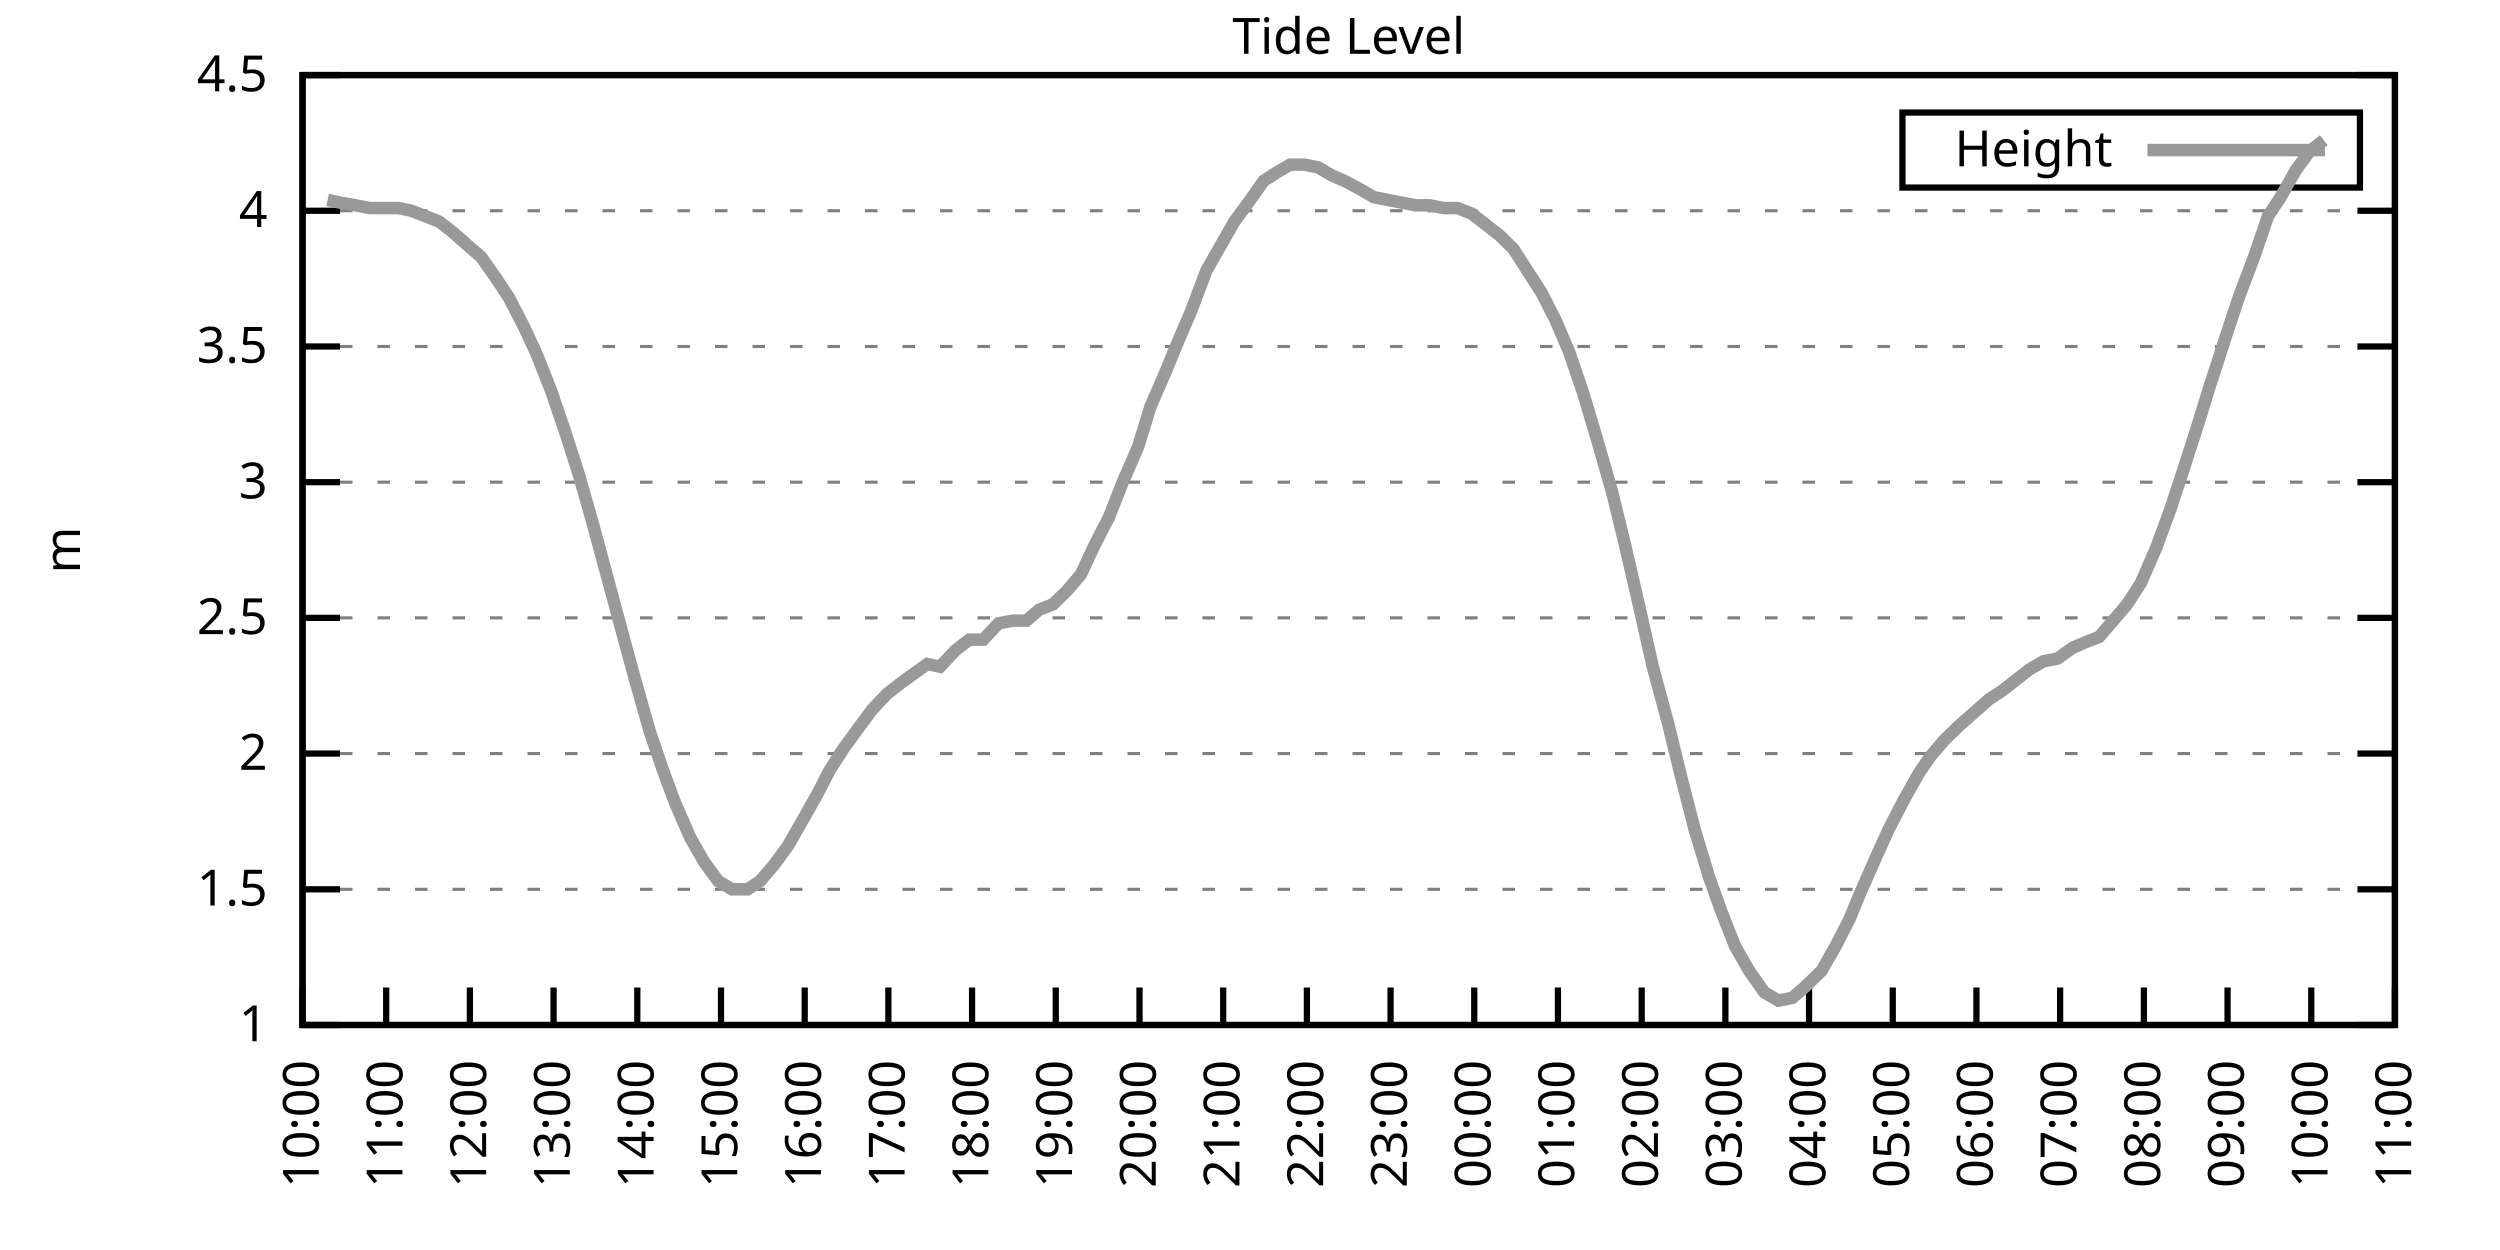
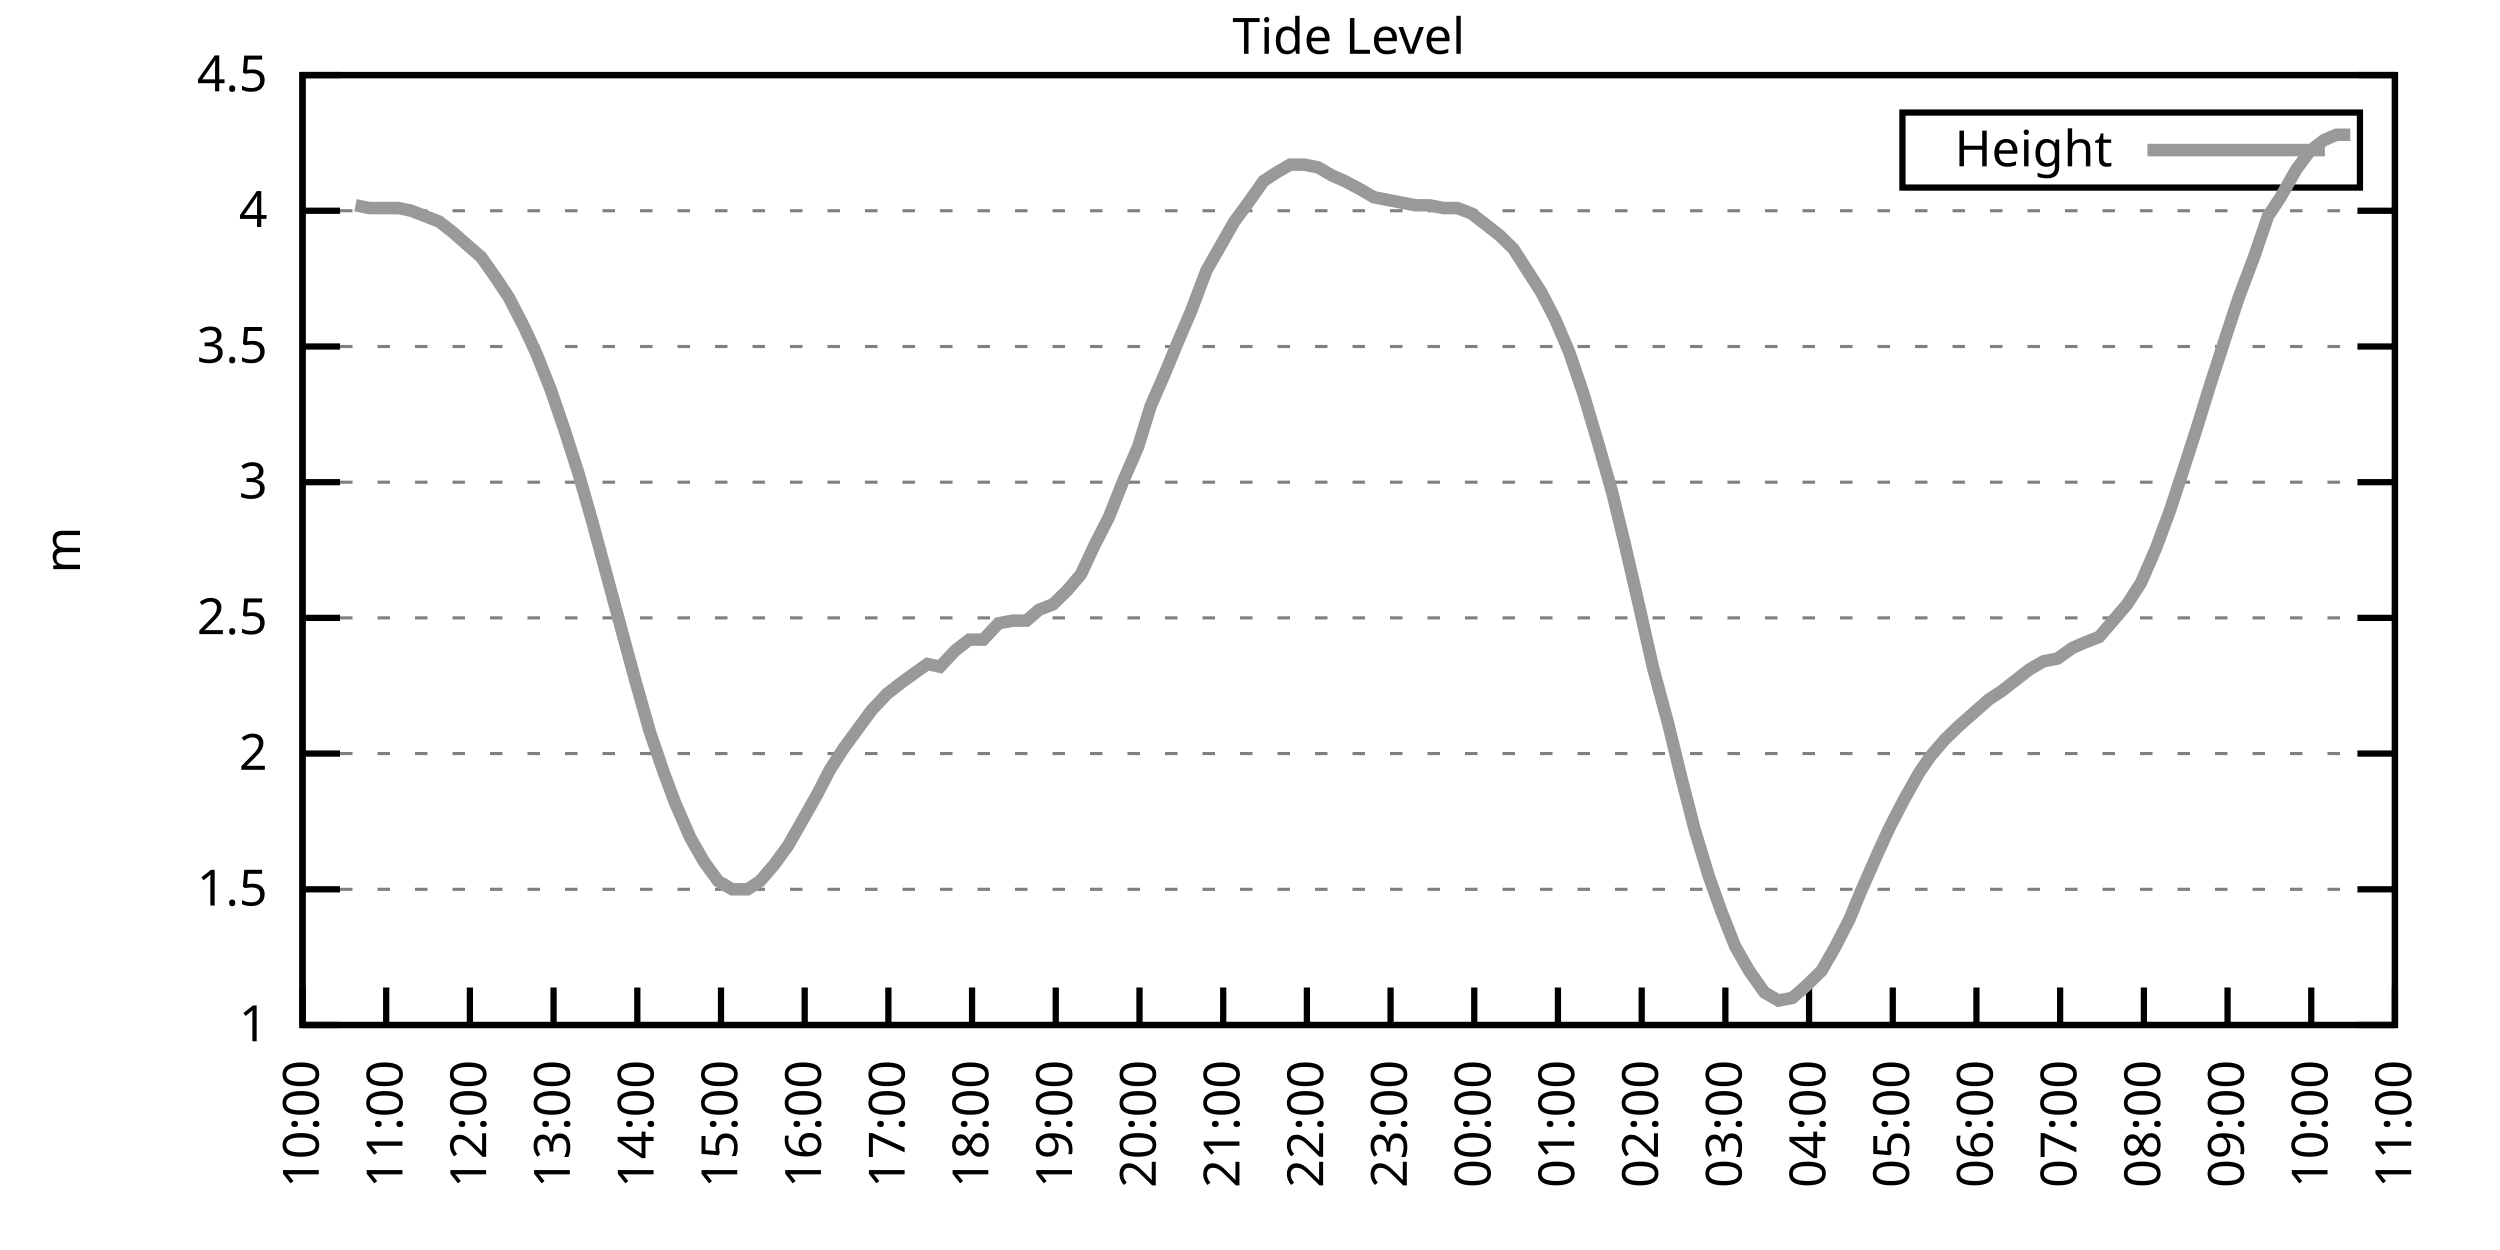
<svg xmlns="http://www.w3.org/2000/svg" xmlns:xlink="http://www.w3.org/1999/xlink" width="400" height="200" viewBox="0 0 400 200">
  <g id="gnuplot_canvas">
    <rect x="0" y="0" width="400" height="200" fill="none" />
    <defs>
      <circle id="gpDot" r="0.5" stroke-width="0.5" stroke="currentColor" />
      <path id="gpPt0" stroke-width="0.333" stroke="currentColor" d="M-1,0 h2 M0,-1 v2" />
      <path id="gpPt1" stroke-width="0.333" stroke="currentColor" d="M-1,-1 L1,1 M1,-1 L-1,1" />
      <path id="gpPt2" stroke-width="0.333" stroke="currentColor" d="M-1,0 L1,0 M0,-1 L0,1 M-1,-1 L1,1 M-1,1 L1,-1" />
      <rect id="gpPt3" stroke-width="0.333" stroke="currentColor" x="-1" y="-1" width="2" height="2" />
      <rect id="gpPt4" stroke-width="0.333" stroke="currentColor" fill="currentColor" x="-1" y="-1" width="2" height="2" />
      <circle id="gpPt5" stroke-width="0.333" stroke="currentColor" cx="0" cy="0" r="1" />
      <use xlink:href="#gpPt5" id="gpPt6" fill="currentColor" stroke="none" />
      <path id="gpPt7" stroke-width="0.333" stroke="currentColor" d="M0,-1.33 L-1.33,0.67 L1.33,0.67 z" />
      <use xlink:href="#gpPt7" id="gpPt8" fill="currentColor" stroke="none" />
      <use xlink:href="#gpPt7" id="gpPt9" stroke="currentColor" transform="rotate(180)" />
      <use xlink:href="#gpPt9" id="gpPt10" fill="currentColor" stroke="none" />
      <use xlink:href="#gpPt3" id="gpPt11" stroke="currentColor" transform="rotate(45)" />
      <use xlink:href="#gpPt11" id="gpPt12" fill="currentColor" stroke="none" />
      <path id="gpPt13" stroke-width="0.333" stroke="currentColor" d="M0,1.330 L1.265,0.411 L0.782,-1.067 L-0.782,-1.076 L-1.265,0.411 z" />
      <use xlink:href="#gpPt13" id="gpPt14" fill="currentColor" stroke="none" />
      <filter id="textbox" filterUnits="objectBoundingBox" x="0" y="0" height="1" width="1">
        <feFlood flood-color="white" flood-opacity="1" result="bgnd" />
        <feComposite in="SourceGraphic" in2="bgnd" operator="atop" />
      </filter>
      <filter id="greybox" filterUnits="objectBoundingBox" x="0" y="0" height="1" width="1">
        <feFlood flood-color="lightgrey" flood-opacity="1" result="grey" />
        <feComposite in="SourceGraphic" in2="grey" operator="atop" />
      </filter>
    </defs>
    <g fill="none" color="white" stroke="currentColor" stroke-width="1.00" stroke-linecap="butt" stroke-linejoin="miter">
</g>
    <g fill="none" color="black" stroke="currentColor" stroke-width="1.00" stroke-linecap="butt" stroke-linejoin="miter">
      <g stroke="none" shape-rendering="crispEdges">
        <polygon fill="rgb(255, 255, 255)" points="48.40,164.00 383.18,164.00 383.18,12.02 48.40,12.02 " />
      </g>
    </g>
    <g fill="none" color="black" stroke="currentColor" stroke-width="1.00" stroke-linecap="butt" stroke-linejoin="miter">
</g>
    <g fill="none" color="black" stroke="black" stroke-width="0.50" stroke-linecap="butt" stroke-linejoin="miter">
</g>
    <g fill="none" color="gray" stroke="currentColor" stroke-width="0.50" stroke-linecap="butt" stroke-linejoin="miter">
      <path stroke="gray" stroke-dasharray="2,4" class="gridline" d="M48.40,164.00 L383.19,164.00  " />
    </g>
    <g fill="none" color="gray" stroke="gray" stroke-width="1.00" stroke-linecap="butt" stroke-linejoin="miter">
</g>
    <g fill="none" color="black" stroke="currentColor" stroke-width="1.00" stroke-linecap="butt" stroke-linejoin="miter">
      <path stroke="black" d="M48.40,164.00 L54.40,164.00 M383.19,164.00 L377.19,164.00  " />
      <g transform="translate(42.80,166.60)" stroke="none" fill="black" font-family="Sans" font-size="8.00" text-anchor="end">
        <text>
          <tspan font-family="Sans"> 1</tspan>
        </text>
      </g>
    </g>
    <g fill="none" color="black" stroke="currentColor" stroke-width="1.00" stroke-linecap="butt" stroke-linejoin="miter">
</g>
    <g fill="none" color="black" stroke="black" stroke-width="0.50" stroke-linecap="butt" stroke-linejoin="miter">
</g>
    <g fill="none" color="gray" stroke="currentColor" stroke-width="0.50" stroke-linecap="butt" stroke-linejoin="miter">
      <path stroke="gray" stroke-dasharray="2,4" class="gridline" d="M48.40,142.29 L383.19,142.29  " />
    </g>
    <g fill="none" color="gray" stroke="gray" stroke-width="1.00" stroke-linecap="butt" stroke-linejoin="miter">
</g>
    <g fill="none" color="black" stroke="currentColor" stroke-width="1.00" stroke-linecap="butt" stroke-linejoin="miter">
      <path stroke="black" d="M48.40,142.29 L54.40,142.29 M383.19,142.29 L377.19,142.29  " />
      <g transform="translate(42.80,144.89)" stroke="none" fill="black" font-family="Sans" font-size="8.00" text-anchor="end">
        <text>
          <tspan font-family="Sans"> 1.5</tspan>
        </text>
      </g>
    </g>
    <g fill="none" color="black" stroke="currentColor" stroke-width="1.00" stroke-linecap="butt" stroke-linejoin="miter">
</g>
    <g fill="none" color="black" stroke="black" stroke-width="0.50" stroke-linecap="butt" stroke-linejoin="miter">
</g>
    <g fill="none" color="gray" stroke="currentColor" stroke-width="0.50" stroke-linecap="butt" stroke-linejoin="miter">
      <path stroke="gray" stroke-dasharray="2,4" class="gridline" d="M48.40,120.57 L383.19,120.57  " />
    </g>
    <g fill="none" color="gray" stroke="gray" stroke-width="1.00" stroke-linecap="butt" stroke-linejoin="miter">
</g>
    <g fill="none" color="black" stroke="currentColor" stroke-width="1.00" stroke-linecap="butt" stroke-linejoin="miter">
      <path stroke="black" d="M48.40,120.57 L54.40,120.57 M383.19,120.57 L377.19,120.57  " />
      <g transform="translate(42.80,123.17)" stroke="none" fill="black" font-family="Sans" font-size="8.00" text-anchor="end">
        <text>
          <tspan font-family="Sans"> 2</tspan>
        </text>
      </g>
    </g>
    <g fill="none" color="black" stroke="currentColor" stroke-width="1.00" stroke-linecap="butt" stroke-linejoin="miter">
</g>
    <g fill="none" color="black" stroke="black" stroke-width="0.50" stroke-linecap="butt" stroke-linejoin="miter">
</g>
    <g fill="none" color="gray" stroke="currentColor" stroke-width="0.50" stroke-linecap="butt" stroke-linejoin="miter">
      <path stroke="gray" stroke-dasharray="2,4" class="gridline" d="M48.40,98.86 L383.19,98.86  " />
    </g>
    <g fill="none" color="gray" stroke="gray" stroke-width="1.00" stroke-linecap="butt" stroke-linejoin="miter">
</g>
    <g fill="none" color="black" stroke="currentColor" stroke-width="1.00" stroke-linecap="butt" stroke-linejoin="miter">
      <path stroke="black" d="M48.40,98.86 L54.40,98.86 M383.19,98.86 L377.19,98.86  " />
      <g transform="translate(42.80,101.46)" stroke="none" fill="black" font-family="Sans" font-size="8.00" text-anchor="end">
        <text>
          <tspan font-family="Sans"> 2.5</tspan>
        </text>
      </g>
    </g>
    <g fill="none" color="black" stroke="currentColor" stroke-width="1.00" stroke-linecap="butt" stroke-linejoin="miter">
</g>
    <g fill="none" color="black" stroke="black" stroke-width="0.50" stroke-linecap="butt" stroke-linejoin="miter">
</g>
    <g fill="none" color="gray" stroke="currentColor" stroke-width="0.50" stroke-linecap="butt" stroke-linejoin="miter">
      <path stroke="gray" stroke-dasharray="2,4" class="gridline" d="M48.40,77.15 L383.19,77.15  " />
    </g>
    <g fill="none" color="gray" stroke="gray" stroke-width="1.00" stroke-linecap="butt" stroke-linejoin="miter">
</g>
    <g fill="none" color="black" stroke="currentColor" stroke-width="1.00" stroke-linecap="butt" stroke-linejoin="miter">
      <path stroke="black" d="M48.40,77.15 L54.40,77.15 M383.19,77.15 L377.19,77.15  " />
      <g transform="translate(42.80,79.75)" stroke="none" fill="black" font-family="Sans" font-size="8.00" text-anchor="end">
        <text>
          <tspan font-family="Sans"> 3</tspan>
        </text>
      </g>
    </g>
    <g fill="none" color="black" stroke="currentColor" stroke-width="1.00" stroke-linecap="butt" stroke-linejoin="miter">
</g>
    <g fill="none" color="black" stroke="black" stroke-width="0.50" stroke-linecap="butt" stroke-linejoin="miter">
</g>
    <g fill="none" color="gray" stroke="currentColor" stroke-width="0.50" stroke-linecap="butt" stroke-linejoin="miter">
      <path stroke="gray" stroke-dasharray="2,4" class="gridline" d="M48.40,55.44 L383.19,55.44  " />
    </g>
    <g fill="none" color="gray" stroke="gray" stroke-width="1.00" stroke-linecap="butt" stroke-linejoin="miter">
</g>
    <g fill="none" color="black" stroke="currentColor" stroke-width="1.00" stroke-linecap="butt" stroke-linejoin="miter">
      <path stroke="black" d="M48.40,55.44 L54.40,55.44 M383.19,55.44 L377.19,55.44  " />
      <g transform="translate(42.80,58.04)" stroke="none" fill="black" font-family="Sans" font-size="8.00" text-anchor="end">
        <text>
          <tspan font-family="Sans"> 3.5</tspan>
        </text>
      </g>
    </g>
    <g fill="none" color="black" stroke="currentColor" stroke-width="1.00" stroke-linecap="butt" stroke-linejoin="miter">
</g>
    <g fill="none" color="black" stroke="black" stroke-width="0.50" stroke-linecap="butt" stroke-linejoin="miter">
</g>
    <g fill="none" color="gray" stroke="currentColor" stroke-width="0.50" stroke-linecap="butt" stroke-linejoin="miter">
      <path stroke="gray" stroke-dasharray="2,4" class="gridline" d="M48.40,33.72 L383.19,33.72  " />
    </g>
    <g fill="none" color="gray" stroke="gray" stroke-width="1.00" stroke-linecap="butt" stroke-linejoin="miter">
</g>
    <g fill="none" color="black" stroke="currentColor" stroke-width="1.00" stroke-linecap="butt" stroke-linejoin="miter">
      <path stroke="black" d="M48.40,33.72 L54.40,33.72 M383.19,33.72 L377.19,33.72  " />
      <g transform="translate(42.80,36.32)" stroke="none" fill="black" font-family="Sans" font-size="8.00" text-anchor="end">
        <text>
          <tspan font-family="Sans"> 4</tspan>
        </text>
      </g>
    </g>
    <g fill="none" color="black" stroke="currentColor" stroke-width="1.00" stroke-linecap="butt" stroke-linejoin="miter">
</g>
    <g fill="none" color="black" stroke="black" stroke-width="0.50" stroke-linecap="butt" stroke-linejoin="miter">
</g>
    <g fill="none" color="gray" stroke="currentColor" stroke-width="0.50" stroke-linecap="butt" stroke-linejoin="miter">
      <path stroke="gray" stroke-dasharray="2,4" class="gridline" d="M48.40,12.01 L383.19,12.01  " />
    </g>
    <g fill="none" color="gray" stroke="gray" stroke-width="1.00" stroke-linecap="butt" stroke-linejoin="miter">
</g>
    <g fill="none" color="black" stroke="currentColor" stroke-width="1.00" stroke-linecap="butt" stroke-linejoin="miter">
      <path stroke="black" d="M48.40,12.01 L54.40,12.01 M383.19,12.01 L377.19,12.01  " />
      <g transform="translate(42.80,14.61)" stroke="none" fill="black" font-family="Sans" font-size="8.00" text-anchor="end">
        <text>
          <tspan font-family="Sans"> 4.5</tspan>
        </text>
      </g>
    </g>
    <g fill="none" color="black" stroke="currentColor" stroke-width="1.00" stroke-linecap="butt" stroke-linejoin="miter">
      <path stroke="black" d="M48.40,164.00 L48.40,158.00  " />
      <g transform="translate(51.00,169.60) rotate(270.00)" stroke="none" fill="black" font-family="Sans" font-size="8.00" text-anchor="end">
        <text>
          <tspan font-family="Sans">10:00</tspan>
        </text>
      </g>
    </g>
    <g fill="none" color="black" stroke="currentColor" stroke-width="1.00" stroke-linecap="butt" stroke-linejoin="miter">
      <path stroke="black" d="M61.79,164.00 L61.79,158.00  " />
      <g transform="translate(64.39,169.60) rotate(270.00)" stroke="none" fill="black" font-family="Sans" font-size="8.00" text-anchor="end">
        <text>
          <tspan font-family="Sans">11:00</tspan>
        </text>
      </g>
    </g>
    <g fill="none" color="black" stroke="currentColor" stroke-width="1.00" stroke-linecap="butt" stroke-linejoin="miter">
      <path stroke="black" d="M75.18,164.00 L75.18,158.00  " />
      <g transform="translate(77.78,169.60) rotate(270.00)" stroke="none" fill="black" font-family="Sans" font-size="8.00" text-anchor="end">
        <text>
          <tspan font-family="Sans">12:00</tspan>
        </text>
      </g>
    </g>
    <g fill="none" color="black" stroke="currentColor" stroke-width="1.00" stroke-linecap="butt" stroke-linejoin="miter">
      <path stroke="black" d="M88.57,164.00 L88.57,158.00  " />
      <g transform="translate(91.17,169.60) rotate(270.00)" stroke="none" fill="black" font-family="Sans" font-size="8.00" text-anchor="end">
        <text>
          <tspan font-family="Sans">13:00</tspan>
        </text>
      </g>
    </g>
    <g fill="none" color="black" stroke="currentColor" stroke-width="1.00" stroke-linecap="butt" stroke-linejoin="miter">
      <path stroke="black" d="M101.97,164.00 L101.97,158.00  " />
      <g transform="translate(104.57,169.60) rotate(270.00)" stroke="none" fill="black" font-family="Sans" font-size="8.00" text-anchor="end">
        <text>
          <tspan font-family="Sans">14:00</tspan>
        </text>
      </g>
    </g>
    <g fill="none" color="black" stroke="currentColor" stroke-width="1.00" stroke-linecap="butt" stroke-linejoin="miter">
      <path stroke="black" d="M115.36,164.00 L115.36,158.00  " />
      <g transform="translate(117.96,169.60) rotate(270.00)" stroke="none" fill="black" font-family="Sans" font-size="8.00" text-anchor="end">
        <text>
          <tspan font-family="Sans">15:00</tspan>
        </text>
      </g>
    </g>
    <g fill="none" color="black" stroke="currentColor" stroke-width="1.00" stroke-linecap="butt" stroke-linejoin="miter">
      <path stroke="black" d="M128.75,164.00 L128.75,158.00  " />
      <g transform="translate(131.35,169.60) rotate(270.00)" stroke="none" fill="black" font-family="Sans" font-size="8.00" text-anchor="end">
        <text>
          <tspan font-family="Sans">16:00</tspan>
        </text>
      </g>
    </g>
    <g fill="none" color="black" stroke="currentColor" stroke-width="1.00" stroke-linecap="butt" stroke-linejoin="miter">
      <path stroke="black" d="M142.14,164.00 L142.14,158.00  " />
      <g transform="translate(144.74,169.60) rotate(270.00)" stroke="none" fill="black" font-family="Sans" font-size="8.00" text-anchor="end">
        <text>
          <tspan font-family="Sans">17:00</tspan>
        </text>
      </g>
    </g>
    <g fill="none" color="black" stroke="currentColor" stroke-width="1.00" stroke-linecap="butt" stroke-linejoin="miter">
      <path stroke="black" d="M155.53,164.00 L155.53,158.00  " />
      <g transform="translate(158.13,169.60) rotate(270.00)" stroke="none" fill="black" font-family="Sans" font-size="8.00" text-anchor="end">
        <text>
          <tspan font-family="Sans">18:00</tspan>
        </text>
      </g>
    </g>
    <g fill="none" color="black" stroke="currentColor" stroke-width="1.00" stroke-linecap="butt" stroke-linejoin="miter">
      <path stroke="black" d="M168.92,164.00 L168.92,158.00  " />
      <g transform="translate(171.52,169.60) rotate(270.00)" stroke="none" fill="black" font-family="Sans" font-size="8.00" text-anchor="end">
        <text>
          <tspan font-family="Sans">19:00</tspan>
        </text>
      </g>
    </g>
    <g fill="none" color="black" stroke="currentColor" stroke-width="1.00" stroke-linecap="butt" stroke-linejoin="miter">
      <path stroke="black" d="M182.32,164.00 L182.32,158.00  " />
      <g transform="translate(184.92,169.60) rotate(270.00)" stroke="none" fill="black" font-family="Sans" font-size="8.00" text-anchor="end">
        <text>
          <tspan font-family="Sans">20:00</tspan>
        </text>
      </g>
    </g>
    <g fill="none" color="black" stroke="currentColor" stroke-width="1.00" stroke-linecap="butt" stroke-linejoin="miter">
      <path stroke="black" d="M195.71,164.00 L195.71,158.00  " />
      <g transform="translate(198.31,169.60) rotate(270.00)" stroke="none" fill="black" font-family="Sans" font-size="8.00" text-anchor="end">
        <text>
          <tspan font-family="Sans">21:00</tspan>
        </text>
      </g>
    </g>
    <g fill="none" color="black" stroke="currentColor" stroke-width="1.00" stroke-linecap="butt" stroke-linejoin="miter">
      <path stroke="black" d="M209.10,164.00 L209.10,158.00  " />
      <g transform="translate(211.70,169.60) rotate(270.00)" stroke="none" fill="black" font-family="Sans" font-size="8.00" text-anchor="end">
        <text>
          <tspan font-family="Sans">22:00</tspan>
        </text>
      </g>
    </g>
    <g fill="none" color="black" stroke="currentColor" stroke-width="1.00" stroke-linecap="butt" stroke-linejoin="miter">
      <path stroke="black" d="M222.49,164.00 L222.49,158.00  " />
      <g transform="translate(225.09,169.60) rotate(270.00)" stroke="none" fill="black" font-family="Sans" font-size="8.00" text-anchor="end">
        <text>
          <tspan font-family="Sans">23:00</tspan>
        </text>
      </g>
    </g>
    <g fill="none" color="black" stroke="currentColor" stroke-width="1.00" stroke-linecap="butt" stroke-linejoin="miter">
      <path stroke="black" d="M235.88,164.00 L235.88,158.00  " />
      <g transform="translate(238.48,169.60) rotate(270.00)" stroke="none" fill="black" font-family="Sans" font-size="8.00" text-anchor="end">
        <text>
          <tspan font-family="Sans">00:00</tspan>
        </text>
      </g>
    </g>
    <g fill="none" color="black" stroke="currentColor" stroke-width="1.00" stroke-linecap="butt" stroke-linejoin="miter">
      <path stroke="black" d="M249.27,164.00 L249.27,158.00  " />
      <g transform="translate(251.87,169.60) rotate(270.00)" stroke="none" fill="black" font-family="Sans" font-size="8.00" text-anchor="end">
        <text>
          <tspan font-family="Sans">01:00</tspan>
        </text>
      </g>
    </g>
    <g fill="none" color="black" stroke="currentColor" stroke-width="1.00" stroke-linecap="butt" stroke-linejoin="miter">
      <path stroke="black" d="M262.67,164.00 L262.67,158.00  " />
      <g transform="translate(265.27,169.60) rotate(270.00)" stroke="none" fill="black" font-family="Sans" font-size="8.00" text-anchor="end">
        <text>
          <tspan font-family="Sans">02:00</tspan>
        </text>
      </g>
    </g>
    <g fill="none" color="black" stroke="currentColor" stroke-width="1.00" stroke-linecap="butt" stroke-linejoin="miter">
      <path stroke="black" d="M276.06,164.00 L276.06,158.00  " />
      <g transform="translate(278.66,169.60) rotate(270.00)" stroke="none" fill="black" font-family="Sans" font-size="8.00" text-anchor="end">
        <text>
          <tspan font-family="Sans">03:00</tspan>
        </text>
      </g>
    </g>
    <g fill="none" color="black" stroke="currentColor" stroke-width="1.00" stroke-linecap="butt" stroke-linejoin="miter">
      <path stroke="black" d="M289.45,164.00 L289.45,158.00  " />
      <g transform="translate(292.05,169.60) rotate(270.00)" stroke="none" fill="black" font-family="Sans" font-size="8.00" text-anchor="end">
        <text>
          <tspan font-family="Sans">04:00</tspan>
        </text>
      </g>
    </g>
    <g fill="none" color="black" stroke="currentColor" stroke-width="1.00" stroke-linecap="butt" stroke-linejoin="miter">
      <path stroke="black" d="M302.84,164.00 L302.84,158.00  " />
      <g transform="translate(305.44,169.60) rotate(270.00)" stroke="none" fill="black" font-family="Sans" font-size="8.00" text-anchor="end">
        <text>
          <tspan font-family="Sans">05:00</tspan>
        </text>
      </g>
    </g>
    <g fill="none" color="black" stroke="currentColor" stroke-width="1.00" stroke-linecap="butt" stroke-linejoin="miter">
      <path stroke="black" d="M316.23,164.00 L316.23,158.00  " />
      <g transform="translate(318.83,169.60) rotate(270.00)" stroke="none" fill="black" font-family="Sans" font-size="8.00" text-anchor="end">
        <text>
          <tspan font-family="Sans">06:00</tspan>
        </text>
      </g>
    </g>
    <g fill="none" color="black" stroke="currentColor" stroke-width="1.00" stroke-linecap="butt" stroke-linejoin="miter">
      <path stroke="black" d="M329.62,164.00 L329.62,158.00  " />
      <g transform="translate(332.22,169.60) rotate(270.00)" stroke="none" fill="black" font-family="Sans" font-size="8.00" text-anchor="end">
        <text>
          <tspan font-family="Sans">07:00</tspan>
        </text>
      </g>
    </g>
    <g fill="none" color="black" stroke="currentColor" stroke-width="1.00" stroke-linecap="butt" stroke-linejoin="miter">
      <path stroke="black" d="M343.02,164.00 L343.02,158.00  " />
      <g transform="translate(345.62,169.60) rotate(270.00)" stroke="none" fill="black" font-family="Sans" font-size="8.00" text-anchor="end">
        <text>
          <tspan font-family="Sans">08:00</tspan>
        </text>
      </g>
    </g>
    <g fill="none" color="black" stroke="currentColor" stroke-width="1.00" stroke-linecap="butt" stroke-linejoin="miter">
      <path stroke="black" d="M356.41,164.00 L356.41,158.00  " />
      <g transform="translate(359.01,169.60) rotate(270.00)" stroke="none" fill="black" font-family="Sans" font-size="8.00" text-anchor="end">
        <text>
          <tspan font-family="Sans">09:00</tspan>
        </text>
      </g>
    </g>
    <g fill="none" color="black" stroke="currentColor" stroke-width="1.00" stroke-linecap="butt" stroke-linejoin="miter">
      <path stroke="black" d="M369.80,164.00 L369.80,158.00  " />
      <g transform="translate(372.40,169.60) rotate(270.00)" stroke="none" fill="black" font-family="Sans" font-size="8.00" text-anchor="end">
        <text>
          <tspan font-family="Sans">10:00</tspan>
        </text>
      </g>
    </g>
    <g fill="none" color="black" stroke="currentColor" stroke-width="1.00" stroke-linecap="butt" stroke-linejoin="miter">
      <path stroke="black" d="M383.19,164.00 L383.19,158.00  " />
      <g transform="translate(385.79,169.60) rotate(270.00)" stroke="none" fill="black" font-family="Sans" font-size="8.00" text-anchor="end">
        <text>
          <tspan font-family="Sans">11:00</tspan>
        </text>
      </g>
    </g>
    <g fill="none" color="black" stroke="currentColor" stroke-width="1.00" stroke-linecap="butt" stroke-linejoin="miter">
</g>
    <g fill="none" color="black" stroke="currentColor" stroke-width="1.00" stroke-linecap="butt" stroke-linejoin="miter">
      <path stroke="black" d="M48.40,12.01 L48.40,164.00 L383.19,164.00 L383.19,12.01 L48.40,12.01 Z  " />
    </g>
    <g fill="none" color="black" stroke="currentColor" stroke-width="1.00" stroke-linecap="butt" stroke-linejoin="miter">
</g>
    <g fill="none" color="black" stroke="currentColor" stroke-width="1.00" stroke-linecap="butt" stroke-linejoin="miter">
      <path stroke="black" d="M304.39,30.01 L304.39,18.01 L377.59,18.01 L377.59,30.01 L304.39,30.01 Z  " />
    </g>
    <g id="Tide_level_plot_1">
      <g fill="none" color="white" stroke="black" stroke-width="2.00" stroke-linecap="butt" stroke-linejoin="miter">
</g>
      <g fill="none" color="black" stroke="currentColor" stroke-width="2.00" stroke-linecap="butt" stroke-linejoin="miter">
        <g transform="translate(337.99,26.61)" stroke="none" fill="black" font-family="Sans" font-size="8.00" text-anchor="end">
          <text>
            <tspan font-family="Sans">Height</tspan>
          </text>
        </g>
      </g>
      <g fill="none" color="black" stroke="currentColor" stroke-width="2.00" stroke-linecap="butt" stroke-linejoin="miter">
-         <path stroke="rgb(153, 153, 153)" d="M343.59,24.01 L371.99,24.01 M52.42,31.99 L54.43,32.42 L56.88,32.85 L59.11,33.29 L61.57,33.29 L63.80,33.29   L65.81,33.72 L68.04,34.59 L70.27,35.46 L72.50,37.20 L74.96,39.37 L76.97,41.11 L79.42,44.58 L81.43,47.62   L83.89,52.40 L85.90,56.74 L88.13,62.38 L90.36,68.90 L92.59,75.85 L94.82,83.66 L97.28,92.78 L99.51,101.03   L101.52,108.42 L103.98,117.10 L106.21,123.61 L107.99,128.39 L110.45,134.04 L112.68,137.94 L114.91,140.98 L117.14,142.29   L119.60,142.29 L121.61,140.98 L123.84,138.38 L126.07,135.34 L128.30,131.43 L130.76,127.09 L132.77,123.18 L135.00,119.71   L137.23,116.67 L139.46,113.63 L141.92,111.02 L144.15,109.28 L145.94,107.98 L148.39,106.24 L150.40,106.68 L152.85,104.07   L155.09,102.34 L157.32,102.34 L159.77,99.73 L162.01,99.30 L164.24,99.30 L166.25,97.56 L168.48,96.69 L170.71,94.52   L172.94,91.91 L175.17,87.14 L177.41,82.79 L179.64,77.15 L182.09,71.50 L184.10,64.99 L186.56,59.34 L188.34,55.00   L190.57,49.79 L193.03,43.28 L195.26,39.37 L197.49,35.46 L199.73,32.42 L202.18,28.95 L204.19,27.64 L206.42,26.34   L208.65,26.34 L210.88,26.77 L213.12,28.08 L215.13,28.95 L217.58,30.25 L219.81,31.55 L222.04,31.99 L224.28,32.42   L226.51,32.85 L228.74,32.85 L230.97,33.29 L233.20,33.29 L235.44,34.16 L237.67,35.89 L239.90,37.63 L242.13,39.80   L244.36,43.28 L246.60,46.75 L248.83,51.09 L251.06,56.30 L253.29,62.82 L255.75,71.07 L257.98,78.89 L259.99,87.14   L262.00,95.82 L264.45,106.68 L266.91,115.80 L268.92,124.05 L271.15,132.73 L273.38,140.12 L275.39,145.76 L277.62,151.41   L279.85,155.31 L282.31,158.79 L284.54,160.09 L286.77,159.66 L288.78,157.92 L291.46,155.31 L293.69,151.41 L295.92,147.06   L297.71,142.72 L300.39,136.64 L302.17,132.73 L304.63,127.96 L307.08,123.61 L308.87,121.01 L311.10,118.40 L313.33,116.23   L315.79,114.06 L318.24,111.89 L320.25,110.59 L322.48,108.85 L324.71,107.11 L326.95,105.81 L329.18,105.38 L331.63,103.64   L333.64,102.77 L335.87,101.90 L338.10,99.30 L340.34,96.69 L342.57,93.22 L345.02,87.57 L347.26,81.49 L349.26,75.41   L351.50,68.46 L353.51,61.95 L356.18,53.70 L358.19,47.62 L360.65,41.11 L362.88,34.59 L364.89,31.55 L367.34,27.21   L369.58,24.17 L371.81,22.43  " />
+         <path stroke="rgb(153, 153, 153)" d="M343.59,24.01 L371.99,24.01 M56.88,32.85 L59.11,33.29 L61.57,33.29 L63.80,33.29 L65.81,33.72 L68.04,34.59   L70.27,35.46 L72.50,37.20 L74.96,39.37 L76.97,41.11 L79.42,44.58 L81.43,47.62 L83.89,52.40 L85.90,56.74   L88.13,62.38 L90.36,68.90 L92.59,75.85 L94.82,83.66 L97.28,92.78 L99.51,101.03 L101.52,108.42 L103.98,117.10   L106.21,123.61 L107.99,128.39 L110.45,134.04 L112.68,137.94 L114.91,140.98 L117.14,142.29 L119.60,142.29 L121.61,140.98   L123.84,138.38 L126.07,135.34 L128.30,131.43 L130.76,127.09 L132.77,123.18 L135.00,119.71 L137.23,116.67 L139.46,113.63   L141.92,111.02 L144.15,109.28 L145.94,107.98 L148.39,106.24 L150.40,106.68 L152.85,104.07 L155.09,102.34 L157.32,102.34   L159.77,99.73 L162.01,99.30 L164.24,99.30 L166.25,97.56 L168.48,96.69 L170.71,94.52 L172.94,91.91 L175.17,87.14   L177.41,82.79 L179.64,77.15 L182.09,71.50 L184.10,64.99 L186.56,59.34 L188.34,55.00 L190.57,49.79 L193.03,43.28   L195.26,39.37 L197.49,35.46 L199.73,32.42 L202.18,28.95 L204.19,27.64 L206.42,26.34 L208.65,26.34 L210.88,26.77   L213.12,28.08 L215.13,28.95 L217.58,30.25 L219.81,31.55 L222.04,31.99 L224.28,32.42 L226.51,32.85 L228.74,32.85   L230.97,33.29 L233.20,33.29 L235.44,34.16 L237.67,35.89 L239.90,37.63 L242.13,39.80 L244.36,43.28 L246.60,46.75   L248.83,51.09 L251.06,56.30 L253.29,62.82 L255.75,71.07 L257.98,78.89 L259.99,87.14 L262.00,95.82 L264.45,106.68   L266.91,115.80 L268.92,124.05 L271.15,132.73 L273.38,140.12 L275.39,145.76 L277.62,151.41 L279.85,155.31 L282.31,158.79   L284.54,160.09 L286.77,159.66 L288.78,157.92 L291.46,155.31 L293.69,151.41 L295.92,147.06 L297.71,142.72 L300.39,136.64   L302.17,132.73 L304.63,127.96 L307.08,123.61 L308.87,121.01 L311.10,118.40 L313.33,116.23 L315.79,114.06 L318.24,111.89   L320.25,110.59 L322.48,108.85 L324.71,107.11 L326.95,105.81 L329.18,105.38 L331.63,103.64 L333.64,102.77 L335.87,101.90   L338.10,99.30 L340.34,96.69 L342.57,93.22 L345.02,87.57 L347.26,81.49 L349.26,75.41 L351.50,68.46 L353.51,61.95   L356.18,53.70 L358.19,47.62 L360.65,41.11 L362.88,34.59 L364.89,31.55 L367.34,27.21 L369.58,24.17 L371.81,22.43   L373.82,21.56 L376.05,21.56  " />
      </g>
    </g>
    <g fill="none" color="black" stroke="currentColor" stroke-width="2.00" stroke-linecap="butt" stroke-linejoin="miter">
</g>
    <g fill="none" color="black" stroke="black" stroke-width="1.00" stroke-linecap="butt" stroke-linejoin="miter">
</g>
    <g fill="none" color="black" stroke="currentColor" stroke-width="1.00" stroke-linecap="butt" stroke-linejoin="miter">
      <path stroke="black" d="M48.40,12.01 L48.40,164.00 L383.19,164.00 L383.19,12.01 L48.40,12.01 Z  " />
      <g transform="translate(12.80,88.01) rotate(270.00)" stroke="none" fill="black" font-family="Sans" font-size="8.00" text-anchor="middle">
        <text>
          <tspan font-family="Sans">m</tspan>
        </text>
      </g>
    </g>
    <g fill="none" color="black" stroke="currentColor" stroke-width="1.00" stroke-linecap="butt" stroke-linejoin="miter">
</g>
    <g fill="none" color="black" stroke="currentColor" stroke-width="1.00" stroke-linecap="butt" stroke-linejoin="miter">
      <g transform="translate(215.79,8.61)" stroke="none" fill="black" font-family="Sans" font-size="8.00" text-anchor="middle">
        <text>
          <tspan font-family="Sans">Tide Level</tspan>
        </text>
      </g>
    </g>
    <g fill="none" color="black" stroke="currentColor" stroke-width="1.00" stroke-linecap="butt" stroke-linejoin="miter">
</g>
  </g>
</svg>
